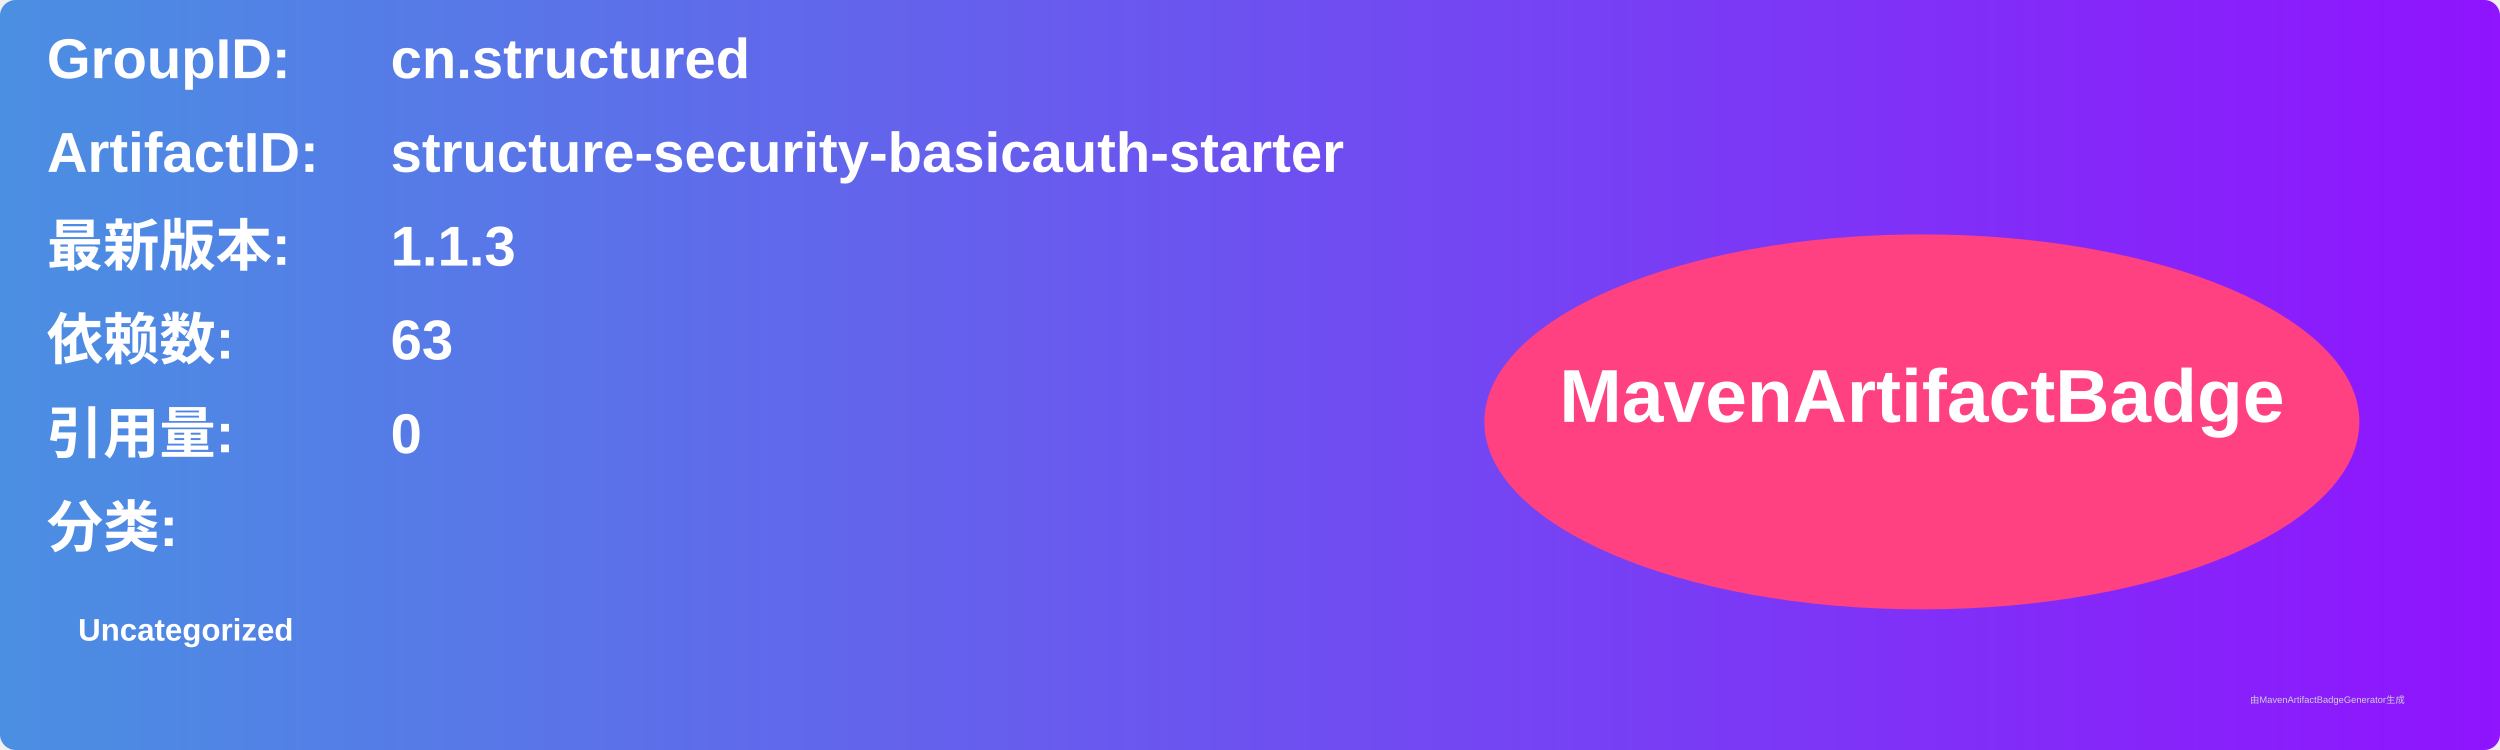
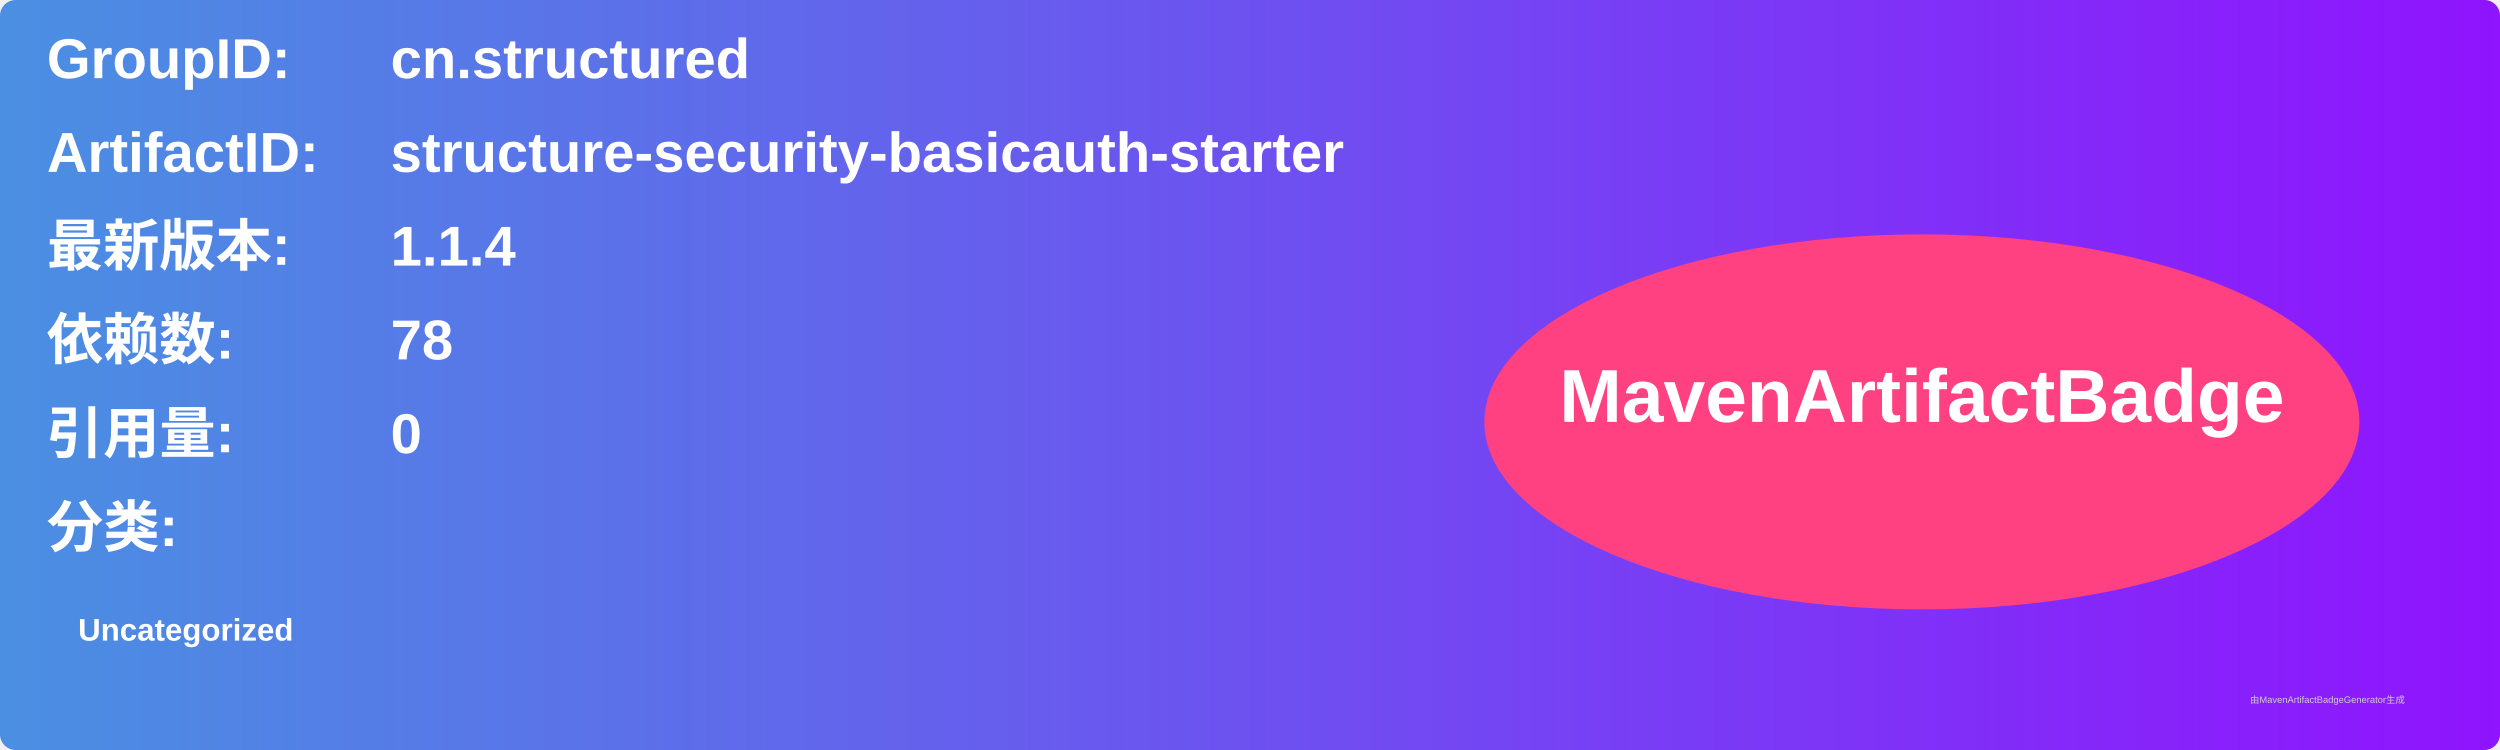
<svg xmlns="http://www.w3.org/2000/svg" width="800" height="240" viewBox="0 0 800 240">
  <linearGradient id="grad" x1="0%" y1="0%" x2="100%" y2="0%">
    <stop offset="0%" stop-color="#4a90e2" />
    <stop offset="100%" stop-color="#9013fe" />
  </linearGradient>
  <rect width="100%" height="100%" rx="5" ry="5" fill="url(#grad)" />
  <g transform="translate(15, 15)">
    <text x="0" y="10" font-family="Arial" font-size="18" fill="white" font-weight="bold" width="260">GroupID:</text>
    <text x="110" y="10" font-family="Arial" font-size="18" fill="white" font-weight="bold" width="460">cn.structured</text>
    <text x="0" y="40" font-family="Arial" font-size="18" fill="white" font-weight="bold" width="260">ArtifactID:</text>
    <text x="110" y="40" font-family="Arial" font-size="18" fill="white" font-weight="bold" width="460">structure-security-basicauth-starter</text>
    <text x="0" y="70" font-family="Arial" font-size="18" fill="white" font-weight="bold">最新版本:</text>
    <text x="110" y="70" font-family="Arial" font-size="18" fill="white" font-weight="bold">
-       <tspan font-weight="bold">1.1.3</tspan>
+       <tspan font-weight="bold">1.1.4</tspan>
    </text>
    <text x="0" y="100" font-family="Arial" font-size="18" fill="white" font-weight="bold">依赖数: </text>
    <text x="110" y="100" font-family="Arial" font-size="18" fill="white">
-       <tspan font-weight="bold">63</tspan>
+       <tspan font-weight="bold">78</tspan>
    </text>
    <text x="0" y="130" font-family="Arial" font-size="18" fill="white" font-weight="bold">引用量: </text>
    <text x="110" y="130" font-family="Arial" font-size="18" fill="white">
      <tspan font-weight="bold">0</tspan>
    </text>
    <text x="0" y="160" font-family="Arial" font-size="18" fill="white" font-weight="bold">分类:</text>
    <text x="10" y="190" font-family="Arial" font-size="10" fill="white">
      <tspan font-weight="bold">Uncategorized</tspan>
    </text>
    <ellipse cx="600" cy="120" rx="140" ry="60" fill="#ff4081" />
    <text x="600" y="120" text-anchor="middle" font-family="Arial" font-size="24" fill="white" font-weight="bold">MavenArtifactBadge</text>
  </g>
  <text x="720" y="225" font-family="Arial" font-size="3" fill="#d0d0d0">由MavenArtifactBadgeGenerator生成</text>
</svg>
